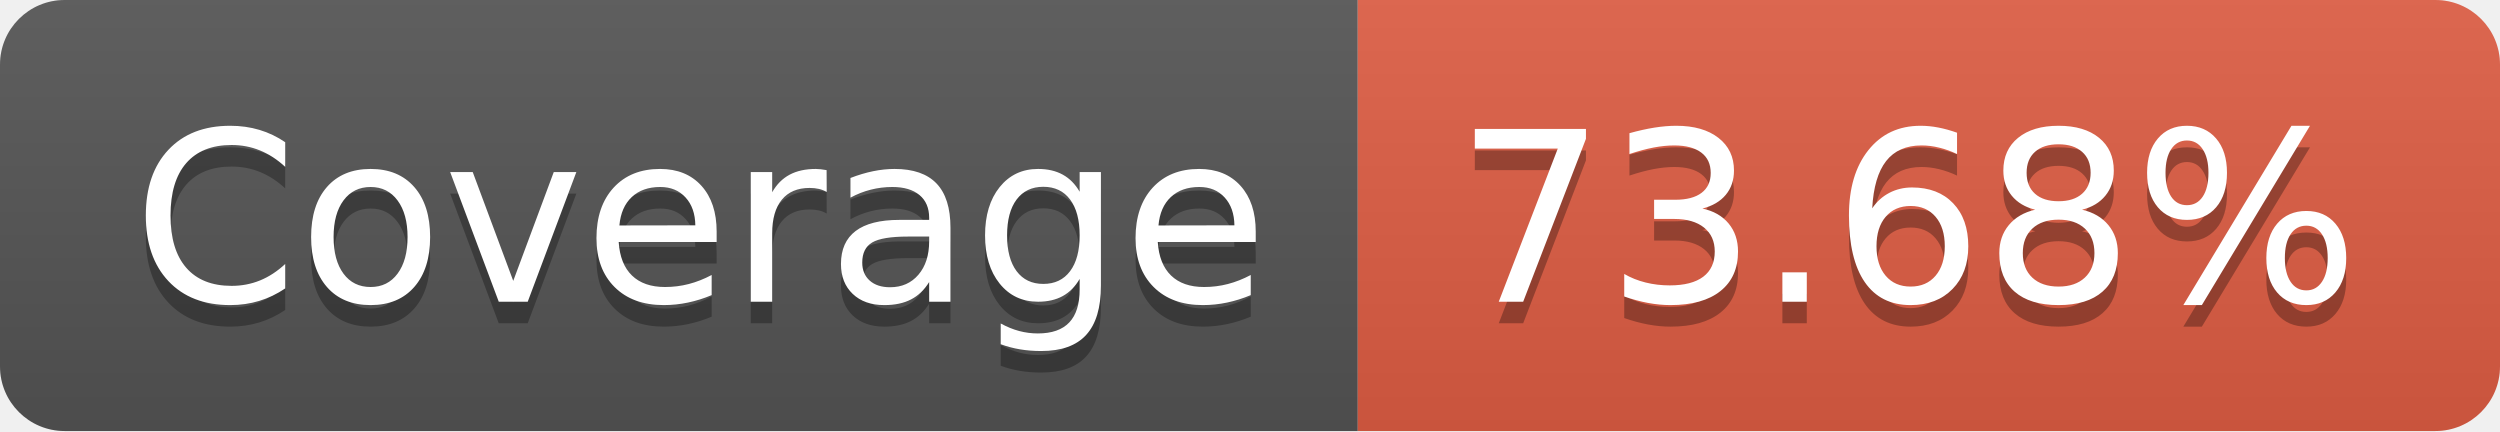
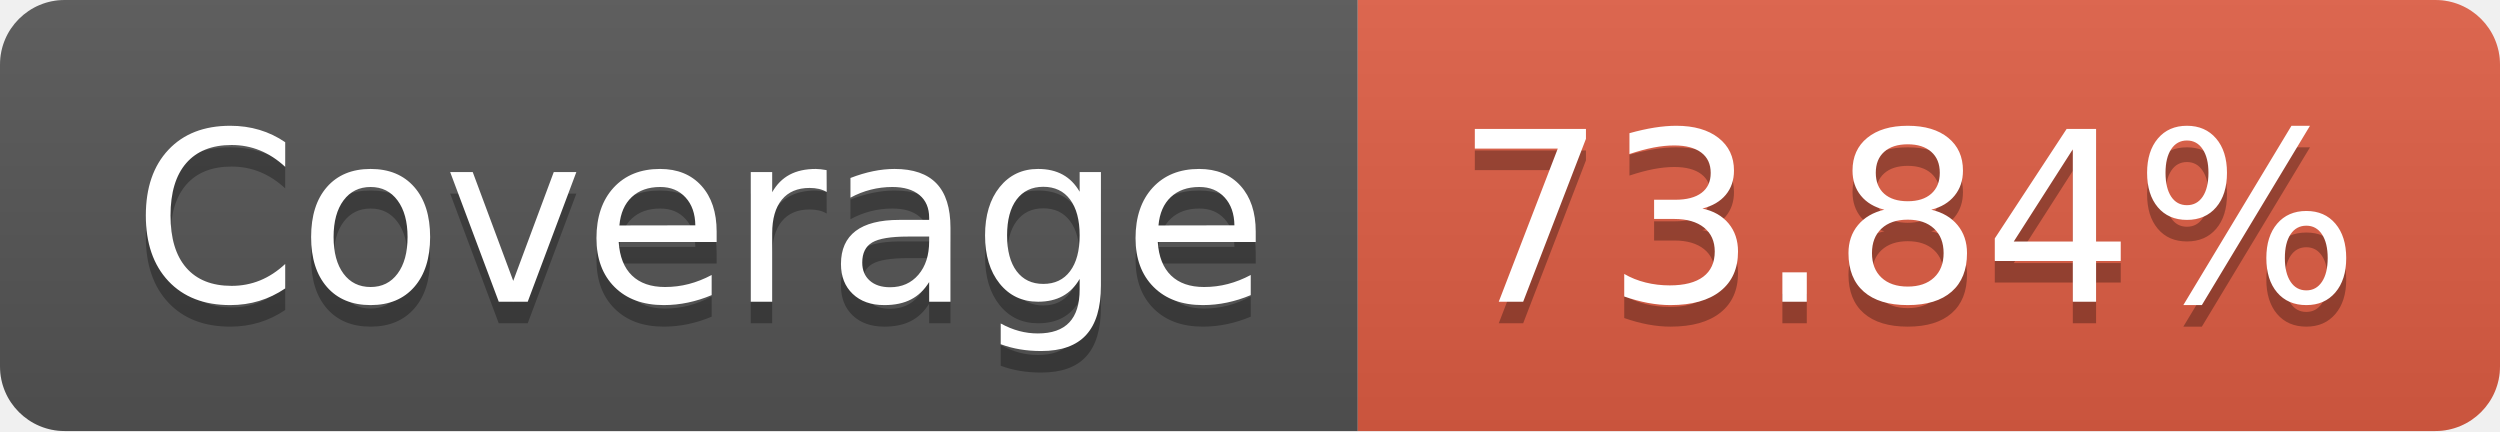
- <svg xmlns="http://www.w3.org/2000/svg" width="116" height="20" role="img" aria-label="Coverage: 73.68%">
+ <svg xmlns="http://www.w3.org/2000/svg" width="116" height="20" role="img" aria-label="Coverage: 73.84%">
  <linearGradient id="s" x2="0" y2="100%">
    <stop offset="0" stop-color="#bbb" stop-opacity=".1" />
    <stop offset="1" stop-opacity=".1" />
  </linearGradient>
  <clipPath id="r">
    <rect width="116" height="20" rx="3" fill="#fff" />
  </clipPath>
  <g clip-path="url(#r)">
    <rect width="63" height="20" fill="#555" />
    <rect x="63" width="53" height="20" fill="#e05d44" />
    <rect width="116" height="20" fill="url(#s)" />
  </g>
  <g fill="#fff" text-anchor="middle" font-family="Verdana,Geneva,DejaVu Sans,sans-serif" text-rendering="geometricPrecision" font-size="110">
    <text aria-hidden="true" x="325" y="150" fill="#010101" fill-opacity=".3" transform="scale(.1)" textLength="530">Coverage</text>
    <text x="325" y="140" transform="scale(.1)" fill="#fff" textLength="530">Coverage</text>
-     <text aria-hidden="true" x="885" y="150" fill="#010101" fill-opacity=".3" transform="scale(.1)" textLength="430">73.68%</text>
-     <text x="885" y="140" transform="scale(.1)" fill="#fff" textLength="430">73.68%</text>
+     <text aria-hidden="true" x="885" y="150" fill="#010101" fill-opacity=".3" transform="scale(.1)" textLength="430">73.84%</text>
+     <text x="885" y="140" transform="scale(.1)" fill="#fff" textLength="430">73.84%</text>
  </g>
</svg>
